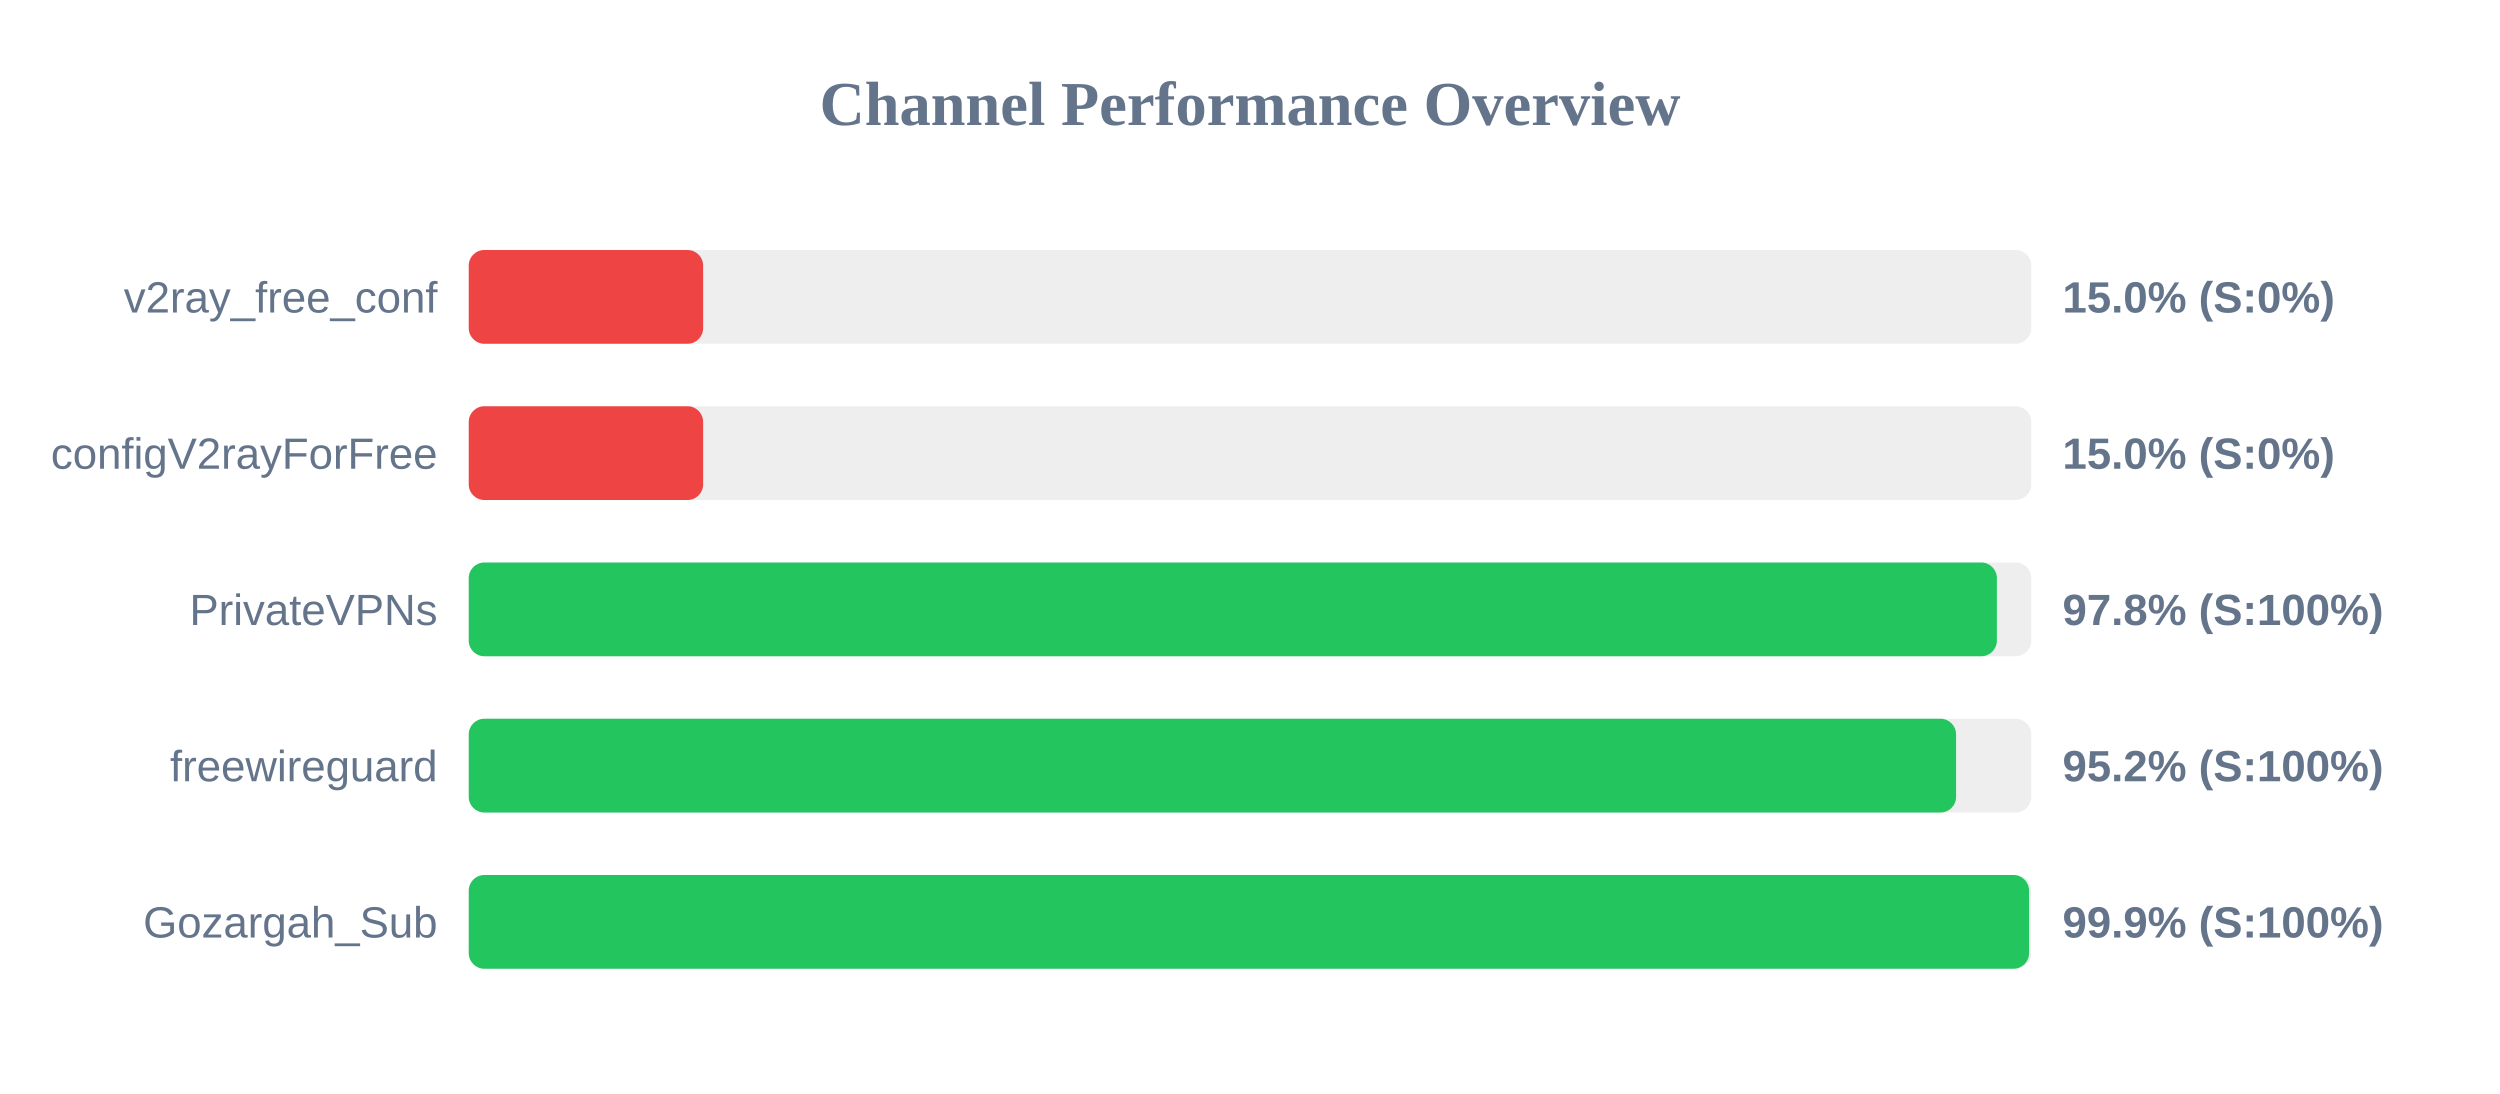
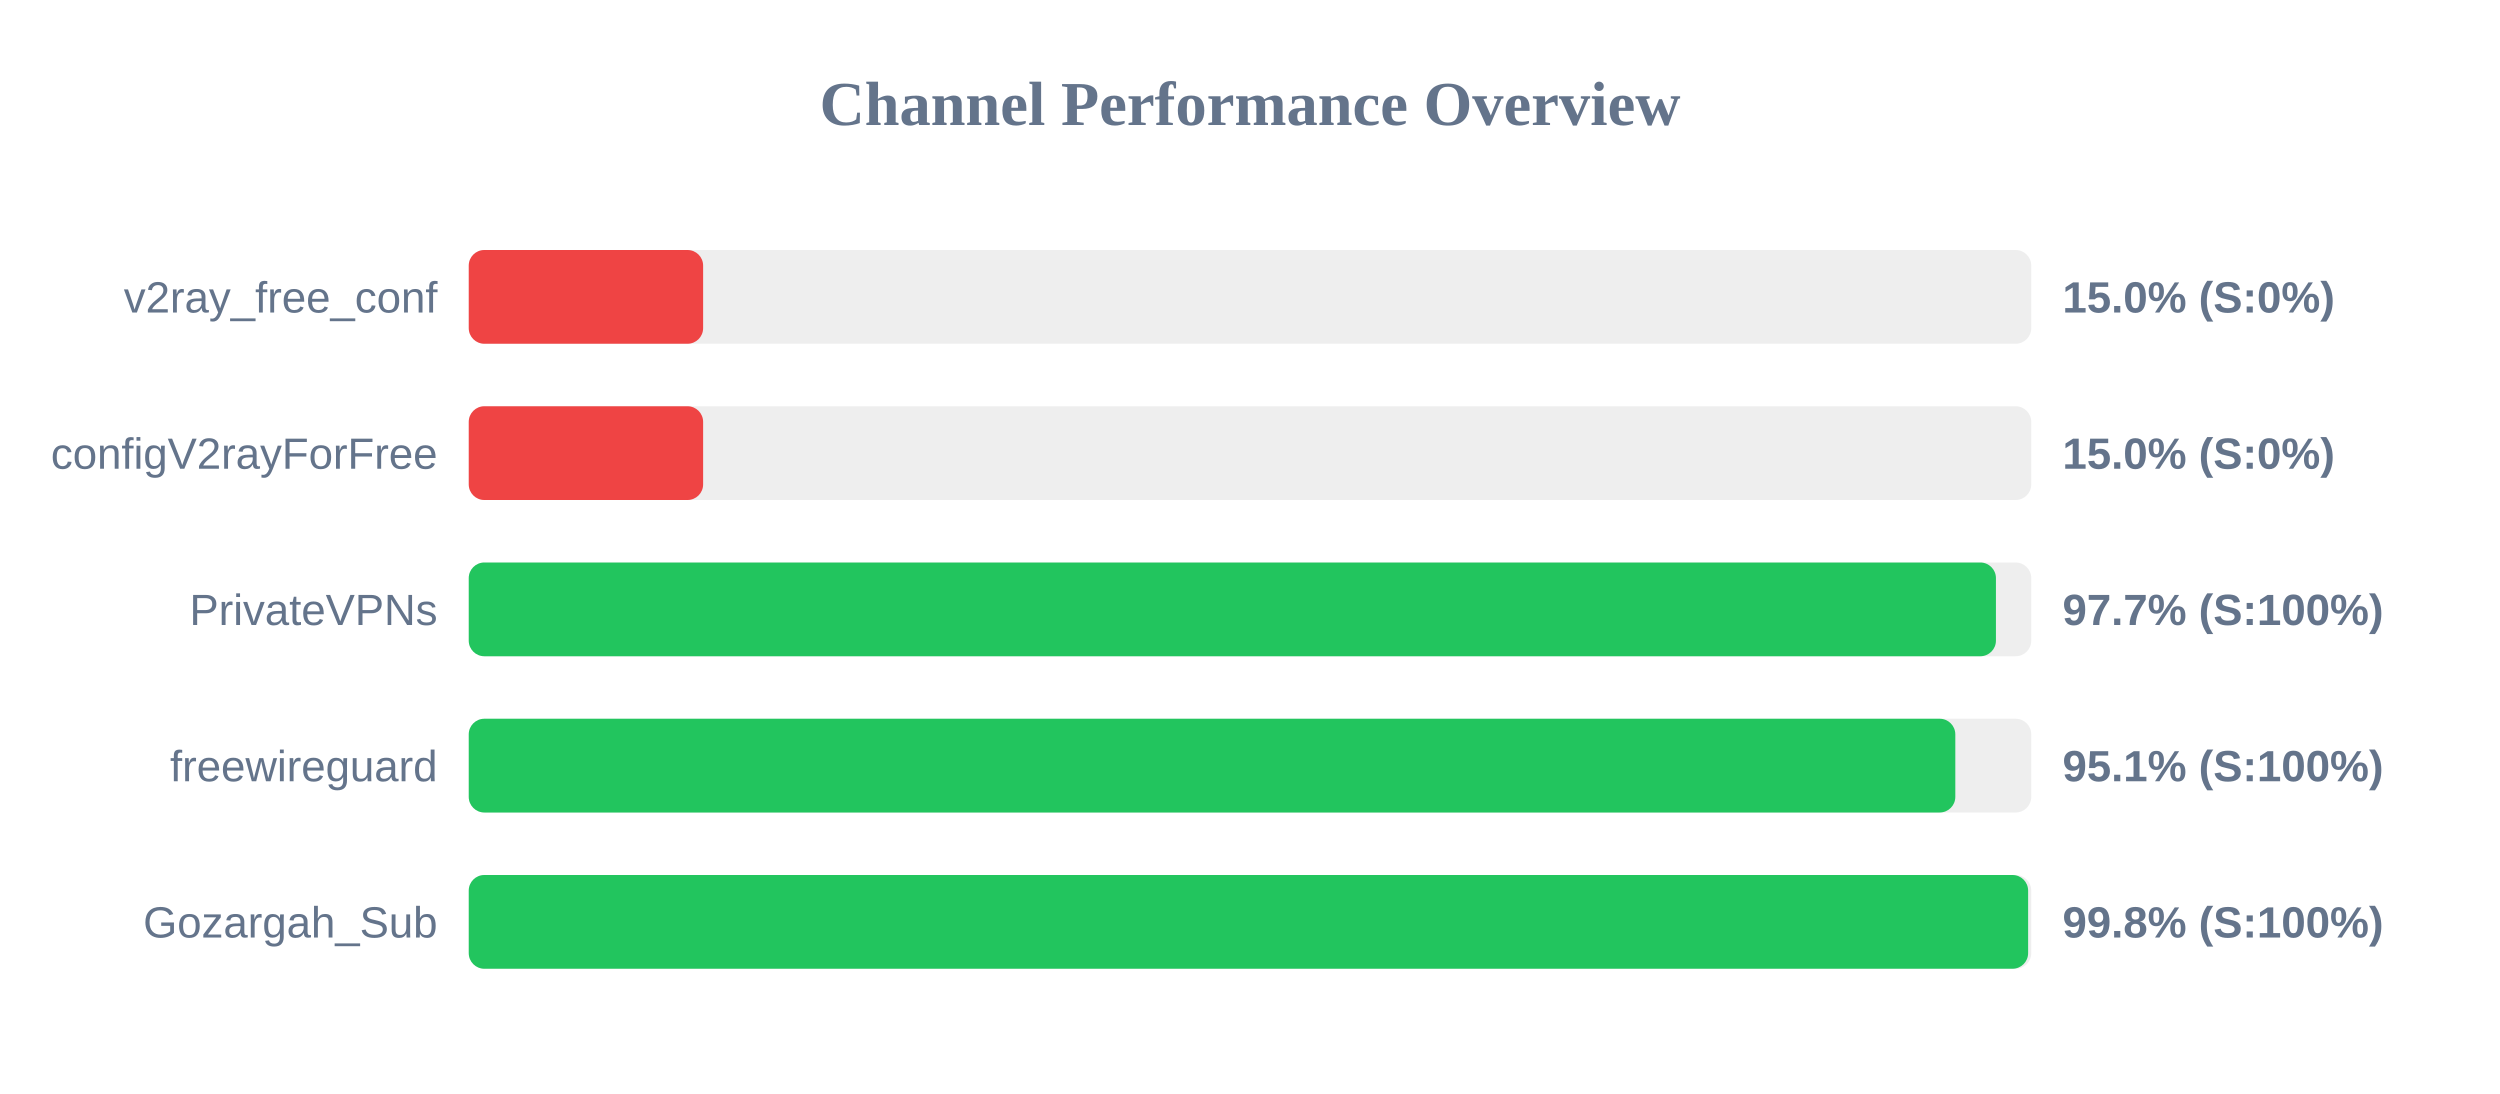
<svg xmlns="http://www.w3.org/2000/svg" width="800" height="350" version="1.1">
  <style>
        .row { font: 14px Arial; fill: #64748b; }
        .score { font: bold 14px Arial; fill: #64748b; }
    </style>
  <text x="400" y="40" text-anchor="middle" font-size="20px" font-weight="bold" fill="#64748b">Channel Performance Overview</text>
  <rect x="150" y="80" width="500" height="30" fill="#eee" rx="5" />
  <rect x="150" y="80" width="75.0" height="30" fill="#ef4444" rx="5" />
  <text x="140" y="100" text-anchor="end" class="row">v2ray_free_conf</text>
  <text x="660" y="100" text-anchor="start" class="score">15.0% (S:0%)</text>
  <rect x="150" y="130" width="500" height="30" fill="#eee" rx="5" />
  <rect x="150" y="130" width="75.0" height="30" fill="#ef4444" rx="5" />
  <text x="140" y="150" text-anchor="end" class="row">configV2rayForFree</text>
  <text x="660" y="150" text-anchor="start" class="score">15.0% (S:0%)</text>
  <rect x="150" y="180" width="500" height="30" fill="#eee" rx="5" />
-   <rect x="150" y="180" width="489.0" height="30" fill="#22c55e" rx="5" />
+   <rect x="150" y="180" width="488.7" height="30" fill="#22c55e" rx="5" />
  <text x="140" y="200" text-anchor="end" class="row">PrivateVPNs</text>
-   <text x="660" y="200" text-anchor="start" class="score">97.8% (S:100%)</text>
+   <text x="660" y="200" text-anchor="start" class="score">97.7% (S:100%)</text>
  <rect x="150" y="230" width="500" height="30" fill="#eee" rx="5" />
-   <rect x="150" y="230" width="475.95" height="30" fill="#22c55e" rx="5" />
+   <rect x="150" y="230" width="475.7" height="30" fill="#22c55e" rx="5" />
  <text x="140" y="250" text-anchor="end" class="row">freewireguard</text>
-   <text x="660" y="250" text-anchor="start" class="score">95.2% (S:100%)</text>
+   <text x="660" y="250" text-anchor="start" class="score">95.1% (S:100%)</text>
  <rect x="150" y="280" width="500" height="30" fill="#eee" rx="5" />
-   <rect x="150" y="280" width="499.3" height="30" fill="#22c55e" rx="5" />
+   <rect x="150" y="280" width="499.0" height="30" fill="#22c55e" rx="5" />
  <text x="140" y="300" text-anchor="end" class="row">Gozargah_Sub</text>
-   <text x="660" y="300" text-anchor="start" class="score">99.9% (S:100%)</text>
+   <text x="660" y="300" text-anchor="start" class="score">99.8% (S:100%)</text>
</svg>
